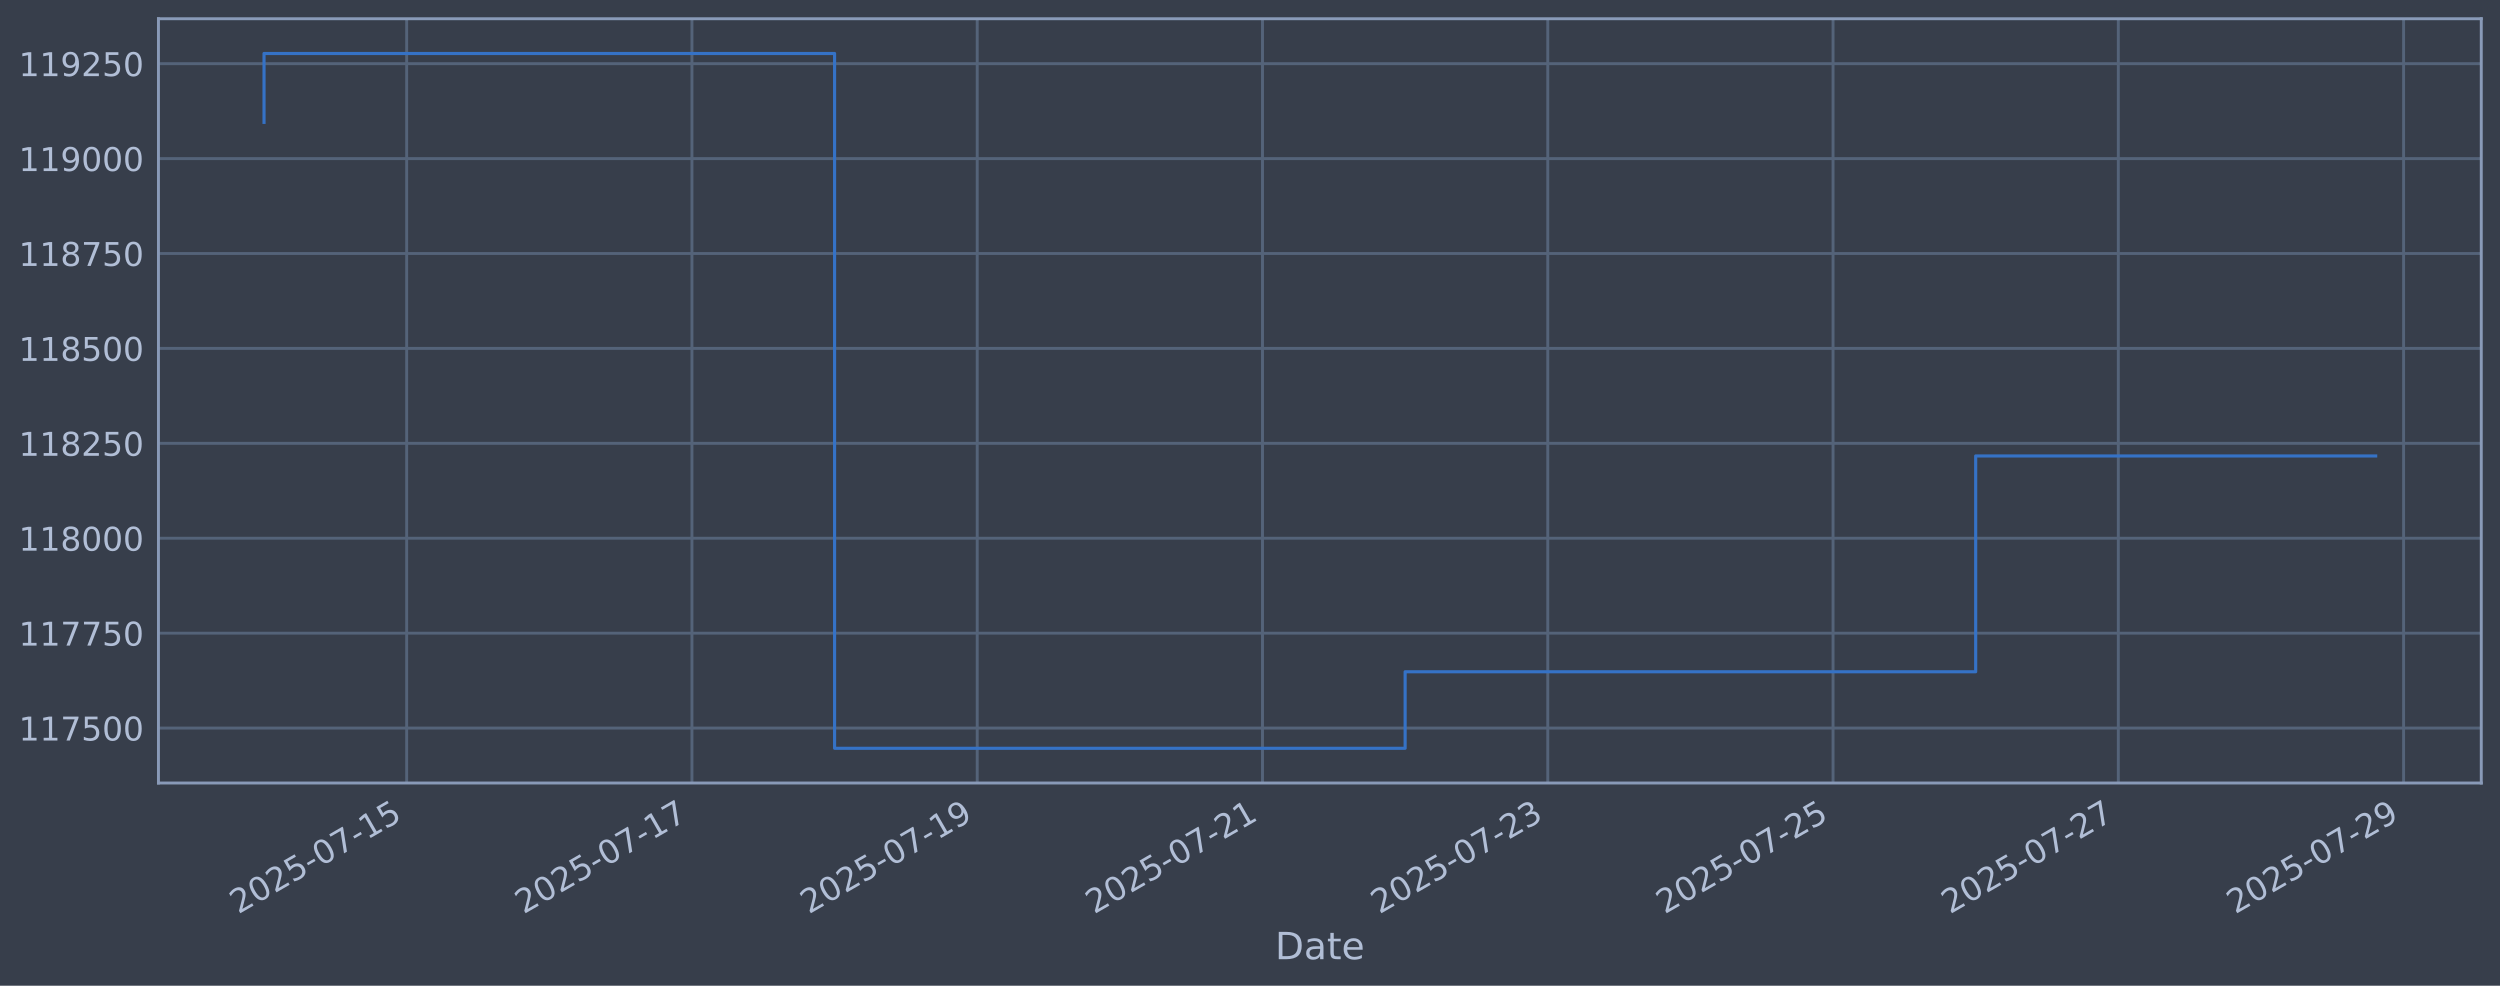
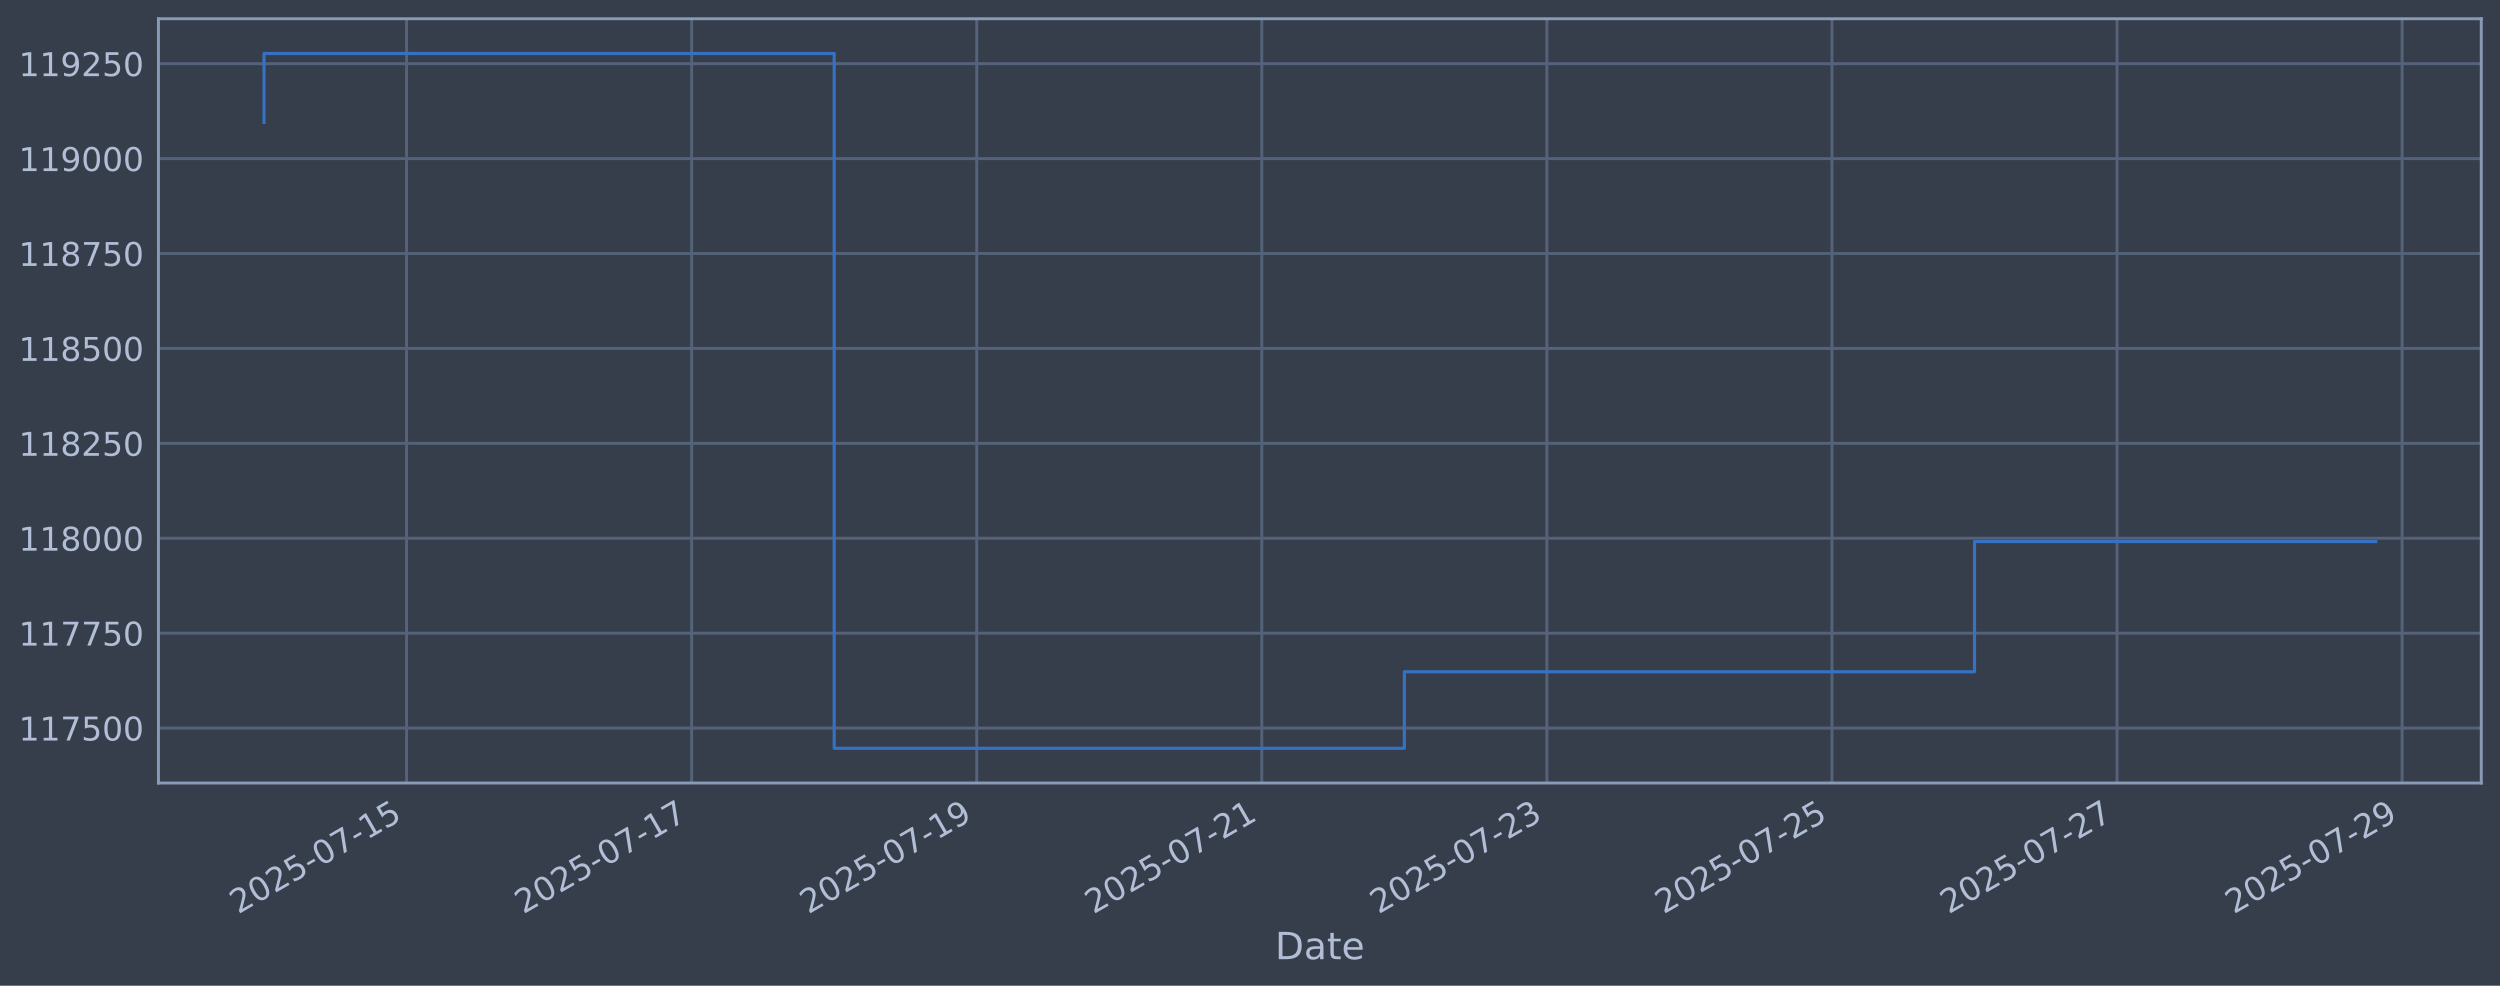
<svg xmlns="http://www.w3.org/2000/svg" xmlns:xlink="http://www.w3.org/1999/xlink" width="960.9pt" height="378.87pt" viewBox="0 0 960.9 378.87" version="1.1">
  <defs>
    <style type="text/css">*{stroke-linejoin: round; stroke-linecap: butt}</style>
  </defs>
  <g id="figure_1">
    <g id="patch_1">
      <path d="M 0 378.87  L 960.9 378.87  L 960.9 0  L 0 0  z " style="fill: #373e4b" />
    </g>
    <g id="axes_1">
      <g id="patch_2">
        <path d="M 60.901 300.96  L 953.701 300.96  L 953.701 7.2  L 60.901 7.2  z " style="fill: #373e4b" />
      </g>
      <g id="matplotlib.axis_1">
        <g id="xtick_1">
          <g id="line2d_1">
-             <path d="M 156.307 300.96  L 156.307 7.2  " clip-path="url(#p57dc1fb8c8)" style="fill: none; stroke: #546379; stroke-width: 1.12; stroke-linecap: square" />
+             <path d="M 156.269 300.96  L 156.269 7.2  " clip-path="url(#p396461dcee)" style="fill: none; stroke: #546379; stroke-width: 1.12; stroke-linecap: square" />
          </g>
          <g id="line2d_2" />
          <g id="text_1">
-             <g style="fill: #b1bed6" transform="translate(91.58106 351.4642) rotate(-30) scale(0.126 -0.126)">
+             <g style="fill: #b1bed6" transform="translate(91.54349 351.4642) rotate(-30) scale(0.126 -0.126)">
              <defs>
                <path id="DejaVuSans-32" d="M 1228 531  L 3431 531  L 3431 0  L 469 0  L 469 531  Q 828 903 1448 1529  Q 2069 2156 2228 2338  Q 2531 2678 2651 2914  Q 2772 3150 2772 3378  Q 2772 3750 2511 3984  Q 2250 4219 1831 4219  Q 1534 4219 1204 4116  Q 875 4013 500 3803  L 500 4441  Q 881 4594 1212 4672  Q 1544 4750 1819 4750  Q 2544 4750 2975 4387  Q 3406 4025 3406 3419  Q 3406 3131 3298 2873  Q 3191 2616 2906 2266  Q 2828 2175 2409 1742  Q 1991 1309 1228 531  z " transform="scale(0.015625)" />
                <path id="DejaVuSans-30" d="M 2034 4250  Q 1547 4250 1301 3770  Q 1056 3291 1056 2328  Q 1056 1369 1301 889  Q 1547 409 2034 409  Q 2525 409 2770 889  Q 3016 1369 3016 2328  Q 3016 3291 2770 3770  Q 2525 4250 2034 4250  z M 2034 4750  Q 2819 4750 3233 4129  Q 3647 3509 3647 2328  Q 3647 1150 3233 529  Q 2819 -91 2034 -91  Q 1250 -91 836 529  Q 422 1150 422 2328  Q 422 3509 836 4129  Q 1250 4750 2034 4750  z " transform="scale(0.015625)" />
                <path id="DejaVuSans-35" d="M 691 4666  L 3169 4666  L 3169 4134  L 1269 4134  L 1269 2991  Q 1406 3038 1543 3061  Q 1681 3084 1819 3084  Q 2600 3084 3056 2656  Q 3513 2228 3513 1497  Q 3513 744 3044 326  Q 2575 -91 1722 -91  Q 1428 -91 1123 -41  Q 819 9 494 109  L 494 744  Q 775 591 1075 516  Q 1375 441 1709 441  Q 2250 441 2565 725  Q 2881 1009 2881 1497  Q 2881 1984 2565 2268  Q 2250 2553 1709 2553  Q 1456 2553 1204 2497  Q 953 2441 691 2322  L 691 4666  z " transform="scale(0.015625)" />
                <path id="DejaVuSans-2d" d="M 313 2009  L 1997 2009  L 1997 1497  L 313 1497  L 313 2009  z " transform="scale(0.015625)" />
                <path id="DejaVuSans-37" d="M 525 4666  L 3525 4666  L 3525 4397  L 1831 0  L 1172 0  L 2766 4134  L 525 4134  L 525 4666  z " transform="scale(0.015625)" />
                <path id="DejaVuSans-31" d="M 794 531  L 1825 531  L 1825 4091  L 703 3866  L 703 4441  L 1819 4666  L 2450 4666  L 2450 531  L 3481 531  L 3481 0  L 794 0  L 794 531  z " transform="scale(0.015625)" />
              </defs>
              <use xlink:href="#DejaVuSans-32" />
              <use xlink:href="#DejaVuSans-30" transform="translate(63.62305 0)" />
              <use xlink:href="#DejaVuSans-32" transform="translate(127.2461 0)" />
              <use xlink:href="#DejaVuSans-35" transform="translate(190.8691 0)" />
              <use xlink:href="#DejaVuSans-2d" transform="translate(254.4922 0)" />
              <use xlink:href="#DejaVuSans-30" transform="translate(290.5762 0)" />
              <use xlink:href="#DejaVuSans-37" transform="translate(354.1992 0)" />
              <use xlink:href="#DejaVuSans-2d" transform="translate(417.8223 0)" />
              <use xlink:href="#DejaVuSans-31" transform="translate(453.9062 0)" />
              <use xlink:href="#DejaVuSans-35" transform="translate(517.5293 0)" />
            </g>
          </g>
        </g>
        <g id="xtick_2">
          <g id="line2d_3">
-             <path d="M 265.955 300.96  L 265.955 7.2  " clip-path="url(#p57dc1fb8c8)" style="fill: none; stroke: #546379; stroke-width: 1.12; stroke-linecap: square" />
+             <path d="M 265.842 300.96  L 265.842 7.2  " clip-path="url(#p396461dcee)" style="fill: none; stroke: #546379; stroke-width: 1.12; stroke-linecap: square" />
          </g>
          <g id="line2d_4" />
          <g id="text_2">
-             <g style="fill: #b1bed6" transform="translate(201.2296 351.4642) rotate(-30) scale(0.126 -0.126)">
+             <g style="fill: #b1bed6" transform="translate(201.1169 351.4642) rotate(-30) scale(0.126 -0.126)">
              <use xlink:href="#DejaVuSans-32" />
              <use xlink:href="#DejaVuSans-30" transform="translate(63.62305 0)" />
              <use xlink:href="#DejaVuSans-32" transform="translate(127.2461 0)" />
              <use xlink:href="#DejaVuSans-35" transform="translate(190.8691 0)" />
              <use xlink:href="#DejaVuSans-2d" transform="translate(254.4922 0)" />
              <use xlink:href="#DejaVuSans-30" transform="translate(290.5762 0)" />
              <use xlink:href="#DejaVuSans-37" transform="translate(354.1992 0)" />
              <use xlink:href="#DejaVuSans-2d" transform="translate(417.8223 0)" />
              <use xlink:href="#DejaVuSans-31" transform="translate(453.9062 0)" />
              <use xlink:href="#DejaVuSans-37" transform="translate(517.5293 0)" />
            </g>
          </g>
        </g>
        <g id="xtick_3">
          <g id="line2d_5">
-             <path d="M 375.604 300.96  L 375.604 7.2  " clip-path="url(#p57dc1fb8c8)" style="fill: none; stroke: #546379; stroke-width: 1.12; stroke-linecap: square" />
+             <path d="M 375.416 300.96  L 375.416 7.2  " clip-path="url(#p396461dcee)" style="fill: none; stroke: #546379; stroke-width: 1.12; stroke-linecap: square" />
          </g>
          <g id="line2d_6" />
          <g id="text_3">
-             <g style="fill: #b1bed6" transform="translate(310.8781 351.4642) rotate(-30) scale(0.126 -0.126)">
+             <g style="fill: #b1bed6" transform="translate(310.6902 351.4642) rotate(-30) scale(0.126 -0.126)">
              <defs>
                <path id="DejaVuSans-39" d="M 703 97  L 703 672  Q 941 559 1184 500  Q 1428 441 1663 441  Q 2288 441 2617 861  Q 2947 1281 2994 2138  Q 2813 1869 2534 1725  Q 2256 1581 1919 1581  Q 1219 1581 811 2004  Q 403 2428 403 3163  Q 403 3881 828 4315  Q 1253 4750 1959 4750  Q 2769 4750 3195 4129  Q 3622 3509 3622 2328  Q 3622 1225 3098 567  Q 2575 -91 1691 -91  Q 1453 -91 1209 -44  Q 966 3 703 97  z M 1959 2075  Q 2384 2075 2632 2365  Q 2881 2656 2881 3163  Q 2881 3666 2632 3958  Q 2384 4250 1959 4250  Q 1534 4250 1286 3958  Q 1038 3666 1038 3163  Q 1038 2656 1286 2365  Q 1534 2075 1959 2075  z " transform="scale(0.015625)" />
              </defs>
              <use xlink:href="#DejaVuSans-32" />
              <use xlink:href="#DejaVuSans-30" transform="translate(63.62305 0)" />
              <use xlink:href="#DejaVuSans-32" transform="translate(127.2461 0)" />
              <use xlink:href="#DejaVuSans-35" transform="translate(190.8691 0)" />
              <use xlink:href="#DejaVuSans-2d" transform="translate(254.4922 0)" />
              <use xlink:href="#DejaVuSans-30" transform="translate(290.5762 0)" />
              <use xlink:href="#DejaVuSans-37" transform="translate(354.1992 0)" />
              <use xlink:href="#DejaVuSans-2d" transform="translate(417.8223 0)" />
              <use xlink:href="#DejaVuSans-31" transform="translate(453.9062 0)" />
              <use xlink:href="#DejaVuSans-39" transform="translate(517.5293 0)" />
            </g>
          </g>
        </g>
        <g id="xtick_4">
          <g id="line2d_7">
-             <path d="M 485.252 300.96  L 485.252 7.2  " clip-path="url(#p57dc1fb8c8)" style="fill: none; stroke: #546379; stroke-width: 1.12; stroke-linecap: square" />
+             <path d="M 484.989 300.96  L 484.989 7.2  " clip-path="url(#p396461dcee)" style="fill: none; stroke: #546379; stroke-width: 1.12; stroke-linecap: square" />
          </g>
          <g id="line2d_8" />
          <g id="text_4">
-             <g style="fill: #b1bed6" transform="translate(420.5266 351.4642) rotate(-30) scale(0.126 -0.126)">
+             <g style="fill: #b1bed6" transform="translate(420.2636 351.4642) rotate(-30) scale(0.126 -0.126)">
              <use xlink:href="#DejaVuSans-32" />
              <use xlink:href="#DejaVuSans-30" transform="translate(63.62305 0)" />
              <use xlink:href="#DejaVuSans-32" transform="translate(127.2461 0)" />
              <use xlink:href="#DejaVuSans-35" transform="translate(190.8691 0)" />
              <use xlink:href="#DejaVuSans-2d" transform="translate(254.4922 0)" />
              <use xlink:href="#DejaVuSans-30" transform="translate(290.5762 0)" />
              <use xlink:href="#DejaVuSans-37" transform="translate(354.1992 0)" />
              <use xlink:href="#DejaVuSans-2d" transform="translate(417.8223 0)" />
              <use xlink:href="#DejaVuSans-32" transform="translate(453.9062 0)" />
              <use xlink:href="#DejaVuSans-31" transform="translate(517.5293 0)" />
            </g>
          </g>
        </g>
        <g id="xtick_5">
          <g id="line2d_9">
-             <path d="M 594.901 300.96  L 594.901 7.2  " clip-path="url(#p57dc1fb8c8)" style="fill: none; stroke: #546379; stroke-width: 1.12; stroke-linecap: square" />
+             <path d="M 594.562 300.96  L 594.562 7.2  " clip-path="url(#p396461dcee)" style="fill: none; stroke: #546379; stroke-width: 1.12; stroke-linecap: square" />
          </g>
          <g id="line2d_10" />
          <g id="text_5">
-             <g style="fill: #b1bed6" transform="translate(530.1751 351.4642) rotate(-30) scale(0.126 -0.126)">
+             <g style="fill: #b1bed6" transform="translate(529.8369 351.4642) rotate(-30) scale(0.126 -0.126)">
              <defs>
                <path id="DejaVuSans-33" d="M 2597 2516  Q 3050 2419 3304 2112  Q 3559 1806 3559 1356  Q 3559 666 3084 287  Q 2609 -91 1734 -91  Q 1441 -91 1130 -33  Q 819 25 488 141  L 488 750  Q 750 597 1062 519  Q 1375 441 1716 441  Q 2309 441 2620 675  Q 2931 909 2931 1356  Q 2931 1769 2642 2001  Q 2353 2234 1838 2234  L 1294 2234  L 1294 2753  L 1863 2753  Q 2328 2753 2575 2939  Q 2822 3125 2822 3475  Q 2822 3834 2567 4026  Q 2313 4219 1838 4219  Q 1578 4219 1281 4162  Q 984 4106 628 3988  L 628 4550  Q 988 4650 1302 4700  Q 1616 4750 1894 4750  Q 2613 4750 3031 4423  Q 3450 4097 3450 3541  Q 3450 3153 3228 2886  Q 3006 2619 2597 2516  z " transform="scale(0.015625)" />
              </defs>
              <use xlink:href="#DejaVuSans-32" />
              <use xlink:href="#DejaVuSans-30" transform="translate(63.62305 0)" />
              <use xlink:href="#DejaVuSans-32" transform="translate(127.2461 0)" />
              <use xlink:href="#DejaVuSans-35" transform="translate(190.8691 0)" />
              <use xlink:href="#DejaVuSans-2d" transform="translate(254.4922 0)" />
              <use xlink:href="#DejaVuSans-30" transform="translate(290.5762 0)" />
              <use xlink:href="#DejaVuSans-37" transform="translate(354.1992 0)" />
              <use xlink:href="#DejaVuSans-2d" transform="translate(417.8223 0)" />
              <use xlink:href="#DejaVuSans-32" transform="translate(453.9062 0)" />
              <use xlink:href="#DejaVuSans-33" transform="translate(517.5293 0)" />
            </g>
          </g>
        </g>
        <g id="xtick_6">
          <g id="line2d_11">
-             <path d="M 704.549 300.96  L 704.549 7.2  " clip-path="url(#p57dc1fb8c8)" style="fill: none; stroke: #546379; stroke-width: 1.12; stroke-linecap: square" />
+             <path d="M 704.136 300.96  L 704.136 7.2  " clip-path="url(#p396461dcee)" style="fill: none; stroke: #546379; stroke-width: 1.12; stroke-linecap: square" />
          </g>
          <g id="line2d_12" />
          <g id="text_6">
-             <g style="fill: #b1bed6" transform="translate(639.8236 351.4642) rotate(-30) scale(0.126 -0.126)">
+             <g style="fill: #b1bed6" transform="translate(639.4103 351.4642) rotate(-30) scale(0.126 -0.126)">
              <use xlink:href="#DejaVuSans-32" />
              <use xlink:href="#DejaVuSans-30" transform="translate(63.62305 0)" />
              <use xlink:href="#DejaVuSans-32" transform="translate(127.2461 0)" />
              <use xlink:href="#DejaVuSans-35" transform="translate(190.8691 0)" />
              <use xlink:href="#DejaVuSans-2d" transform="translate(254.4922 0)" />
              <use xlink:href="#DejaVuSans-30" transform="translate(290.5762 0)" />
              <use xlink:href="#DejaVuSans-37" transform="translate(354.1992 0)" />
              <use xlink:href="#DejaVuSans-2d" transform="translate(417.8223 0)" />
              <use xlink:href="#DejaVuSans-32" transform="translate(453.9062 0)" />
              <use xlink:href="#DejaVuSans-35" transform="translate(517.5293 0)" />
            </g>
          </g>
        </g>
        <g id="xtick_7">
          <g id="line2d_13">
-             <path d="M 814.198 300.96  L 814.198 7.2  " clip-path="url(#p57dc1fb8c8)" style="fill: none; stroke: #546379; stroke-width: 1.12; stroke-linecap: square" />
+             <path d="M 813.709 300.96  L 813.709 7.2  " clip-path="url(#p396461dcee)" style="fill: none; stroke: #546379; stroke-width: 1.12; stroke-linecap: square" />
          </g>
          <g id="line2d_14" />
          <g id="text_7">
-             <g style="fill: #b1bed6" transform="translate(749.4721 351.4642) rotate(-30) scale(0.126 -0.126)">
+             <g style="fill: #b1bed6" transform="translate(748.9837 351.4642) rotate(-30) scale(0.126 -0.126)">
              <use xlink:href="#DejaVuSans-32" />
              <use xlink:href="#DejaVuSans-30" transform="translate(63.62305 0)" />
              <use xlink:href="#DejaVuSans-32" transform="translate(127.2461 0)" />
              <use xlink:href="#DejaVuSans-35" transform="translate(190.8691 0)" />
              <use xlink:href="#DejaVuSans-2d" transform="translate(254.4922 0)" />
              <use xlink:href="#DejaVuSans-30" transform="translate(290.5762 0)" />
              <use xlink:href="#DejaVuSans-37" transform="translate(354.1992 0)" />
              <use xlink:href="#DejaVuSans-2d" transform="translate(417.8223 0)" />
              <use xlink:href="#DejaVuSans-32" transform="translate(453.9062 0)" />
              <use xlink:href="#DejaVuSans-37" transform="translate(517.5293 0)" />
            </g>
          </g>
        </g>
        <g id="xtick_8">
          <g id="line2d_15">
-             <path d="M 923.846 300.96  L 923.846 7.2  " clip-path="url(#p57dc1fb8c8)" style="fill: none; stroke: #546379; stroke-width: 1.12; stroke-linecap: square" />
+             <path d="M 923.283 300.96  L 923.283 7.2  " clip-path="url(#p396461dcee)" style="fill: none; stroke: #546379; stroke-width: 1.12; stroke-linecap: square" />
          </g>
          <g id="line2d_16" />
          <g id="text_8">
-             <g style="fill: #b1bed6" transform="translate(859.1206 351.4642) rotate(-30) scale(0.126 -0.126)">
+             <g style="fill: #b1bed6" transform="translate(858.557 351.4642) rotate(-30) scale(0.126 -0.126)">
              <use xlink:href="#DejaVuSans-32" />
              <use xlink:href="#DejaVuSans-30" transform="translate(63.62305 0)" />
              <use xlink:href="#DejaVuSans-32" transform="translate(127.2461 0)" />
              <use xlink:href="#DejaVuSans-35" transform="translate(190.8691 0)" />
              <use xlink:href="#DejaVuSans-2d" transform="translate(254.4922 0)" />
              <use xlink:href="#DejaVuSans-30" transform="translate(290.5762 0)" />
              <use xlink:href="#DejaVuSans-37" transform="translate(354.1992 0)" />
              <use xlink:href="#DejaVuSans-2d" transform="translate(417.8223 0)" />
              <use xlink:href="#DejaVuSans-32" transform="translate(453.9062 0)" />
              <use xlink:href="#DejaVuSans-39" transform="translate(517.5293 0)" />
            </g>
          </g>
        </g>
        <g id="text_9">
          <g style="fill: #b1bed6" transform="translate(490.0914 368.6753) scale(0.144 -0.144)">
            <defs>
              <path id="DejaVuSans-44" d="M 1259 4147  L 1259 519  L 2022 519  Q 2988 519 3436 956  Q 3884 1394 3884 2338  Q 3884 3275 3436 3711  Q 2988 4147 2022 4147  L 1259 4147  z M 628 4666  L 1925 4666  Q 3281 4666 3915 4102  Q 4550 3538 4550 2338  Q 4550 1131 3912 565  Q 3275 0 1925 0  L 628 0  L 628 4666  z " transform="scale(0.015625)" />
              <path id="DejaVuSans-61" d="M 2194 1759  Q 1497 1759 1228 1600  Q 959 1441 959 1056  Q 959 750 1161 570  Q 1363 391 1709 391  Q 2188 391 2477 730  Q 2766 1069 2766 1631  L 2766 1759  L 2194 1759  z M 3341 1997  L 3341 0  L 2766 0  L 2766 531  Q 2569 213 2275 61  Q 1981 -91 1556 -91  Q 1019 -91 701 211  Q 384 513 384 1019  Q 384 1609 779 1909  Q 1175 2209 1959 2209  L 2766 2209  L 2766 2266  Q 2766 2663 2505 2880  Q 2244 3097 1772 3097  Q 1472 3097 1187 3025  Q 903 2953 641 2809  L 641 3341  Q 956 3463 1253 3523  Q 1550 3584 1831 3584  Q 2591 3584 2966 3190  Q 3341 2797 3341 1997  z " transform="scale(0.015625)" />
              <path id="DejaVuSans-74" d="M 1172 4494  L 1172 3500  L 2356 3500  L 2356 3053  L 1172 3053  L 1172 1153  Q 1172 725 1289 603  Q 1406 481 1766 481  L 2356 481  L 2356 0  L 1766 0  Q 1100 0 847 248  Q 594 497 594 1153  L 594 3053  L 172 3053  L 172 3500  L 594 3500  L 594 4494  L 1172 4494  z " transform="scale(0.015625)" />
              <path id="DejaVuSans-65" d="M 3597 1894  L 3597 1613  L 953 1613  Q 991 1019 1311 708  Q 1631 397 2203 397  Q 2534 397 2845 478  Q 3156 559 3463 722  L 3463 178  Q 3153 47 2828 -22  Q 2503 -91 2169 -91  Q 1331 -91 842 396  Q 353 884 353 1716  Q 353 2575 817 3079  Q 1281 3584 2069 3584  Q 2775 3584 3186 3129  Q 3597 2675 3597 1894  z M 3022 2063  Q 3016 2534 2758 2815  Q 2500 3097 2075 3097  Q 1594 3097 1305 2825  Q 1016 2553 972 2059  L 3022 2063  z " transform="scale(0.015625)" />
            </defs>
            <use xlink:href="#DejaVuSans-44" />
            <use xlink:href="#DejaVuSans-61" transform="translate(77.00195 0)" />
            <use xlink:href="#DejaVuSans-74" transform="translate(138.2812 0)" />
            <use xlink:href="#DejaVuSans-65" transform="translate(177.4902 0)" />
          </g>
        </g>
      </g>
      <g id="matplotlib.axis_2">
        <g id="ytick_1">
          <g id="line2d_17">
-             <path d="M 60.901 279.843  L 953.701 279.843  " clip-path="url(#p57dc1fb8c8)" style="fill: none; stroke: #546379; stroke-width: 1.12; stroke-linecap: square" />
+             <path d="M 60.901 279.843  L 953.701 279.843  " clip-path="url(#p396461dcee)" style="fill: none; stroke: #546379; stroke-width: 1.12; stroke-linecap: square" />
          </g>
          <g id="line2d_18" />
          <g id="text_10">
            <g style="fill: #b1bed6" transform="translate(7.2 284.6295) scale(0.126 -0.126)">
              <use xlink:href="#DejaVuSans-31" />
              <use xlink:href="#DejaVuSans-31" transform="translate(63.62305 0)" />
              <use xlink:href="#DejaVuSans-37" transform="translate(127.2461 0)" />
              <use xlink:href="#DejaVuSans-35" transform="translate(190.8691 0)" />
              <use xlink:href="#DejaVuSans-30" transform="translate(254.4922 0)" />
              <use xlink:href="#DejaVuSans-30" transform="translate(318.1152 0)" />
            </g>
          </g>
        </g>
        <g id="ytick_2">
          <g id="line2d_19">
-             <path d="M 60.901 243.361  L 953.701 243.361  " clip-path="url(#p57dc1fb8c8)" style="fill: none; stroke: #546379; stroke-width: 1.12; stroke-linecap: square" />
+             <path d="M 60.901 243.361  L 953.701 243.361  " clip-path="url(#p396461dcee)" style="fill: none; stroke: #546379; stroke-width: 1.12; stroke-linecap: square" />
          </g>
          <g id="line2d_20" />
          <g id="text_11">
            <g style="fill: #b1bed6" transform="translate(7.2 248.1479) scale(0.126 -0.126)">
              <use xlink:href="#DejaVuSans-31" />
              <use xlink:href="#DejaVuSans-31" transform="translate(63.62305 0)" />
              <use xlink:href="#DejaVuSans-37" transform="translate(127.2461 0)" />
              <use xlink:href="#DejaVuSans-37" transform="translate(190.8691 0)" />
              <use xlink:href="#DejaVuSans-35" transform="translate(254.4922 0)" />
              <use xlink:href="#DejaVuSans-30" transform="translate(318.1152 0)" />
            </g>
          </g>
        </g>
        <g id="ytick_3">
          <g id="line2d_21">
-             <path d="M 60.901 206.879  L 953.701 206.879  " clip-path="url(#p57dc1fb8c8)" style="fill: none; stroke: #546379; stroke-width: 1.12; stroke-linecap: square" />
+             <path d="M 60.901 206.879  L 953.701 206.879  " clip-path="url(#p396461dcee)" style="fill: none; stroke: #546379; stroke-width: 1.12; stroke-linecap: square" />
          </g>
          <g id="line2d_22" />
          <g id="text_12">
            <g style="fill: #b1bed6" transform="translate(7.2 211.6662) scale(0.126 -0.126)">
              <defs>
                <path id="DejaVuSans-38" d="M 2034 2216  Q 1584 2216 1326 1975  Q 1069 1734 1069 1313  Q 1069 891 1326 650  Q 1584 409 2034 409  Q 2484 409 2743 651  Q 3003 894 3003 1313  Q 3003 1734 2745 1975  Q 2488 2216 2034 2216  z M 1403 2484  Q 997 2584 770 2862  Q 544 3141 544 3541  Q 544 4100 942 4425  Q 1341 4750 2034 4750  Q 2731 4750 3128 4425  Q 3525 4100 3525 3541  Q 3525 3141 3298 2862  Q 3072 2584 2669 2484  Q 3125 2378 3379 2068  Q 3634 1759 3634 1313  Q 3634 634 3220 271  Q 2806 -91 2034 -91  Q 1263 -91 848 271  Q 434 634 434 1313  Q 434 1759 690 2068  Q 947 2378 1403 2484  z M 1172 3481  Q 1172 3119 1398 2916  Q 1625 2713 2034 2713  Q 2441 2713 2670 2916  Q 2900 3119 2900 3481  Q 2900 3844 2670 4047  Q 2441 4250 2034 4250  Q 1625 4250 1398 4047  Q 1172 3844 1172 3481  z " transform="scale(0.015625)" />
              </defs>
              <use xlink:href="#DejaVuSans-31" />
              <use xlink:href="#DejaVuSans-31" transform="translate(63.62305 0)" />
              <use xlink:href="#DejaVuSans-38" transform="translate(127.2461 0)" />
              <use xlink:href="#DejaVuSans-30" transform="translate(190.8691 0)" />
              <use xlink:href="#DejaVuSans-30" transform="translate(254.4922 0)" />
              <use xlink:href="#DejaVuSans-30" transform="translate(318.1152 0)" />
            </g>
          </g>
        </g>
        <g id="ytick_4">
          <g id="line2d_23">
-             <path d="M 60.901 170.398  L 953.701 170.398  " clip-path="url(#p57dc1fb8c8)" style="fill: none; stroke: #546379; stroke-width: 1.12; stroke-linecap: square" />
+             <path d="M 60.901 170.398  L 953.701 170.398  " clip-path="url(#p396461dcee)" style="fill: none; stroke: #546379; stroke-width: 1.12; stroke-linecap: square" />
          </g>
          <g id="line2d_24" />
          <g id="text_13">
            <g style="fill: #b1bed6" transform="translate(7.2 175.1845) scale(0.126 -0.126)">
              <use xlink:href="#DejaVuSans-31" />
              <use xlink:href="#DejaVuSans-31" transform="translate(63.62305 0)" />
              <use xlink:href="#DejaVuSans-38" transform="translate(127.2461 0)" />
              <use xlink:href="#DejaVuSans-32" transform="translate(190.8691 0)" />
              <use xlink:href="#DejaVuSans-35" transform="translate(254.4922 0)" />
              <use xlink:href="#DejaVuSans-30" transform="translate(318.1152 0)" />
            </g>
          </g>
        </g>
        <g id="ytick_5">
          <g id="line2d_25">
-             <path d="M 60.901 133.916  L 953.701 133.916  " clip-path="url(#p57dc1fb8c8)" style="fill: none; stroke: #546379; stroke-width: 1.12; stroke-linecap: square" />
+             <path d="M 60.901 133.916  L 953.701 133.916  " clip-path="url(#p396461dcee)" style="fill: none; stroke: #546379; stroke-width: 1.12; stroke-linecap: square" />
          </g>
          <g id="line2d_26" />
          <g id="text_14">
            <g style="fill: #b1bed6" transform="translate(7.2 138.7029) scale(0.126 -0.126)">
              <use xlink:href="#DejaVuSans-31" />
              <use xlink:href="#DejaVuSans-31" transform="translate(63.62305 0)" />
              <use xlink:href="#DejaVuSans-38" transform="translate(127.2461 0)" />
              <use xlink:href="#DejaVuSans-35" transform="translate(190.8691 0)" />
              <use xlink:href="#DejaVuSans-30" transform="translate(254.4922 0)" />
              <use xlink:href="#DejaVuSans-30" transform="translate(318.1152 0)" />
            </g>
          </g>
        </g>
        <g id="ytick_6">
          <g id="line2d_27">
-             <path d="M 60.901 97.434  L 953.701 97.434  " clip-path="url(#p57dc1fb8c8)" style="fill: none; stroke: #546379; stroke-width: 1.12; stroke-linecap: square" />
+             <path d="M 60.901 97.434  L 953.701 97.434  " clip-path="url(#p396461dcee)" style="fill: none; stroke: #546379; stroke-width: 1.12; stroke-linecap: square" />
          </g>
          <g id="line2d_28" />
          <g id="text_15">
            <g style="fill: #b1bed6" transform="translate(7.2 102.2212) scale(0.126 -0.126)">
              <use xlink:href="#DejaVuSans-31" />
              <use xlink:href="#DejaVuSans-31" transform="translate(63.62305 0)" />
              <use xlink:href="#DejaVuSans-38" transform="translate(127.2461 0)" />
              <use xlink:href="#DejaVuSans-37" transform="translate(190.8691 0)" />
              <use xlink:href="#DejaVuSans-35" transform="translate(254.4922 0)" />
              <use xlink:href="#DejaVuSans-30" transform="translate(318.1152 0)" />
            </g>
          </g>
        </g>
        <g id="ytick_7">
          <g id="line2d_29">
-             <path d="M 60.901 60.953  L 953.701 60.953  " clip-path="url(#p57dc1fb8c8)" style="fill: none; stroke: #546379; stroke-width: 1.12; stroke-linecap: square" />
+             <path d="M 60.901 60.953  L 953.701 60.953  " clip-path="url(#p396461dcee)" style="fill: none; stroke: #546379; stroke-width: 1.12; stroke-linecap: square" />
          </g>
          <g id="line2d_30" />
          <g id="text_16">
            <g style="fill: #b1bed6" transform="translate(7.2 65.73954) scale(0.126 -0.126)">
              <use xlink:href="#DejaVuSans-31" />
              <use xlink:href="#DejaVuSans-31" transform="translate(63.62305 0)" />
              <use xlink:href="#DejaVuSans-39" transform="translate(127.2461 0)" />
              <use xlink:href="#DejaVuSans-30" transform="translate(190.8691 0)" />
              <use xlink:href="#DejaVuSans-30" transform="translate(254.4922 0)" />
              <use xlink:href="#DejaVuSans-30" transform="translate(318.1152 0)" />
            </g>
          </g>
        </g>
        <g id="ytick_8">
          <g id="line2d_31">
-             <path d="M 60.901 24.471  L 953.701 24.471  " clip-path="url(#p57dc1fb8c8)" style="fill: none; stroke: #546379; stroke-width: 1.12; stroke-linecap: square" />
+             <path d="M 60.901 24.471  L 953.701 24.471  " clip-path="url(#p396461dcee)" style="fill: none; stroke: #546379; stroke-width: 1.12; stroke-linecap: square" />
          </g>
          <g id="line2d_32" />
          <g id="text_17">
            <g style="fill: #b1bed6" transform="translate(7.2 29.25787) scale(0.126 -0.126)">
              <use xlink:href="#DejaVuSans-31" />
              <use xlink:href="#DejaVuSans-31" transform="translate(63.62305 0)" />
              <use xlink:href="#DejaVuSans-39" transform="translate(127.2461 0)" />
              <use xlink:href="#DejaVuSans-32" transform="translate(190.8691 0)" />
              <use xlink:href="#DejaVuSans-35" transform="translate(254.4922 0)" />
              <use xlink:href="#DejaVuSans-30" transform="translate(318.1152 0)" />
            </g>
          </g>
        </g>
      </g>
      <g id="line2d_33">
-         <path d="M 101.482 47.033  L 101.482 20.553  L 320.779 20.553  L 320.779 287.607  L 540.076 287.607  L 540.076 258.197  L 759.373 258.197  L 759.373 175.247  L 913.119 175.247  " clip-path="url(#p57dc1fb8c8)" style="fill: none; stroke: #3572c6; stroke-width: 1.2; stroke-linecap: square" />
+         <path d="M 101.482 47.033  L 101.482 20.553  L 320.629 20.553  L 320.629 287.607  L 539.776 287.607  L 539.776 258.197  L 758.922 258.197  L 758.922 208.145  L 913.119 208.145  " clip-path="url(#p396461dcee)" style="fill: none; stroke: #3572c6; stroke-width: 1.2; stroke-linecap: square" />
      </g>
      <g id="patch_3">
        <path d="M 60.901 300.96  L 60.901 7.2  " style="fill: none; stroke: #899ab8; stroke-width: 1.12; stroke-linejoin: miter; stroke-linecap: square" />
      </g>
      <g id="patch_4">
        <path d="M 953.701 300.96  L 953.701 7.2  " style="fill: none; stroke: #899ab8; stroke-width: 1.12; stroke-linejoin: miter; stroke-linecap: square" />
      </g>
      <g id="patch_5">
        <path d="M 60.901 300.96  L 953.701 300.96  " style="fill: none; stroke: #899ab8; stroke-width: 1.12; stroke-linejoin: miter; stroke-linecap: square" />
      </g>
      <g id="patch_6">
        <path d="M 60.901 7.2  L 953.701 7.2  " style="fill: none; stroke: #899ab8; stroke-width: 1.12; stroke-linejoin: miter; stroke-linecap: square" />
      </g>
    </g>
  </g>
  <defs>
-     <clipPath id="p57dc1fb8c8">
+     <clipPath id="p396461dcee">
      <rect x="60.901" y="7.2" width="892.8" height="293.76" />
    </clipPath>
  </defs>
</svg>
